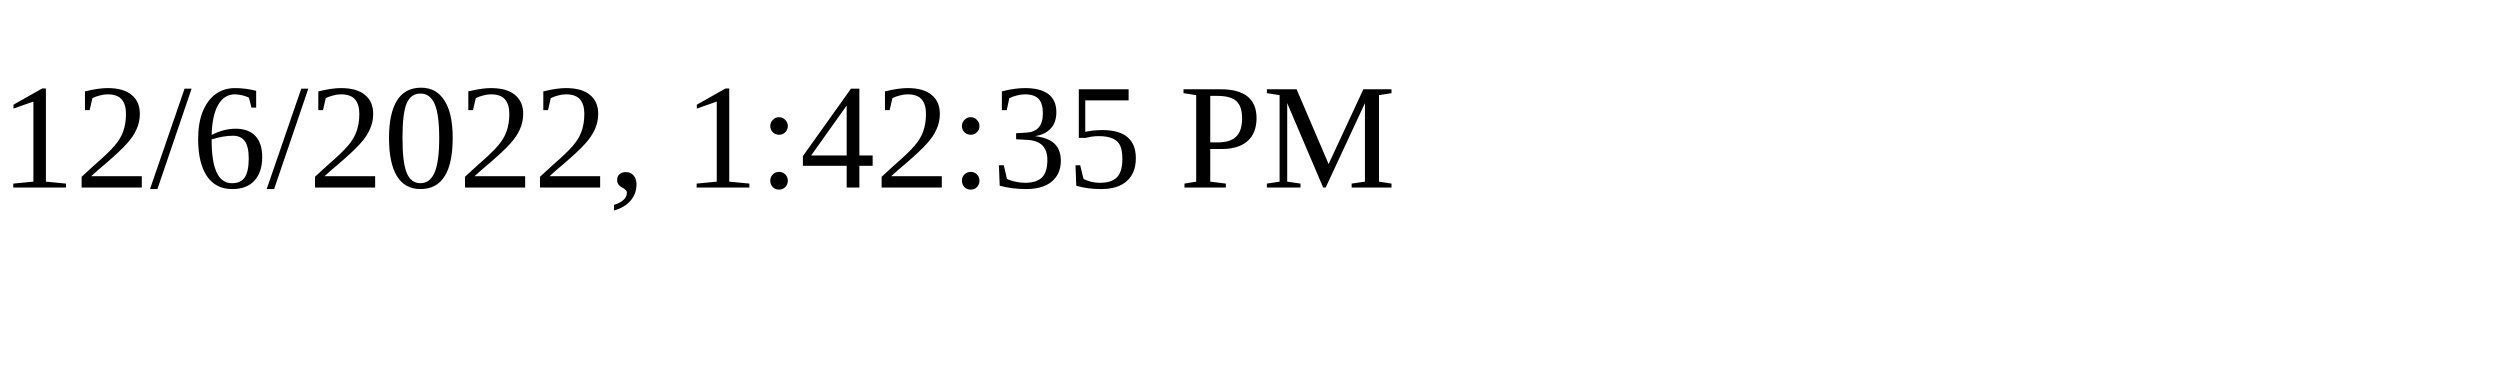
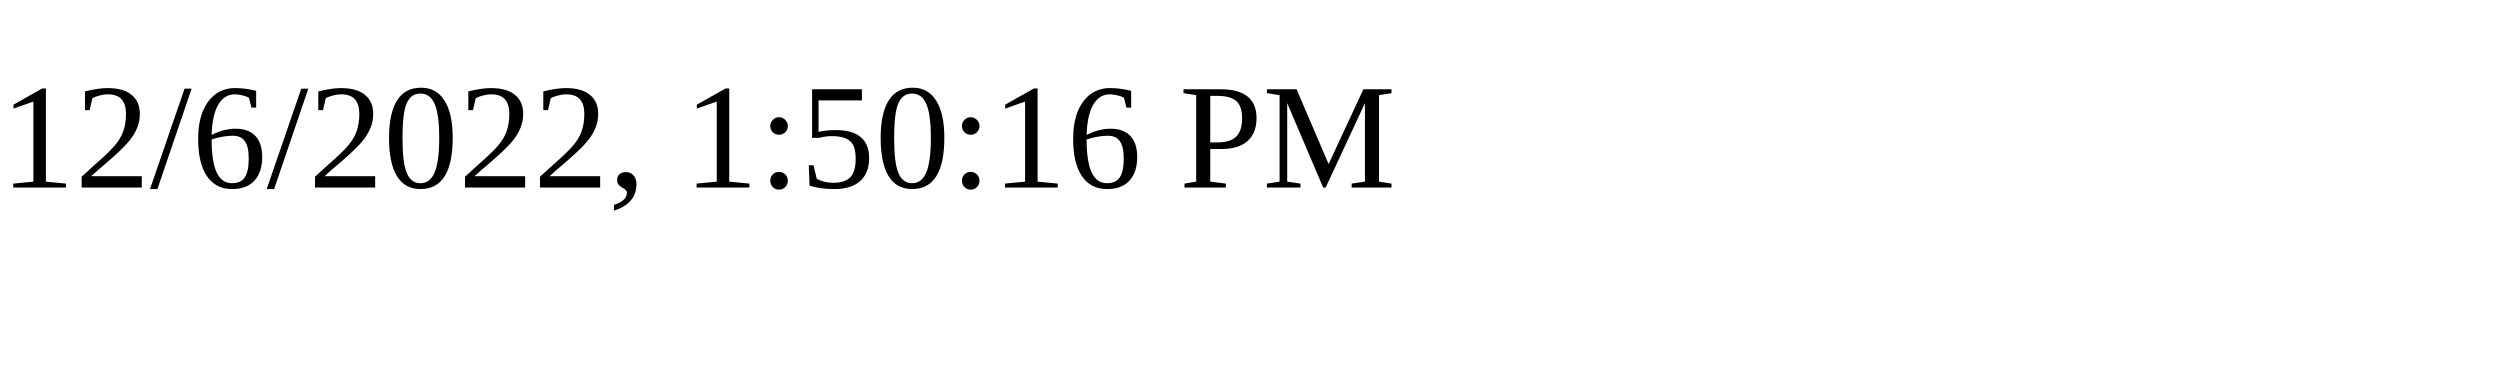
<svg xmlns="http://www.w3.org/2000/svg" height="30" width="200">
-   <text x="0" y="15">12/6/2022, 1:42:35 PM</text>
+   <text x="0" y="15">12/6/2022, 1:50:16 PM</text>
</svg>
